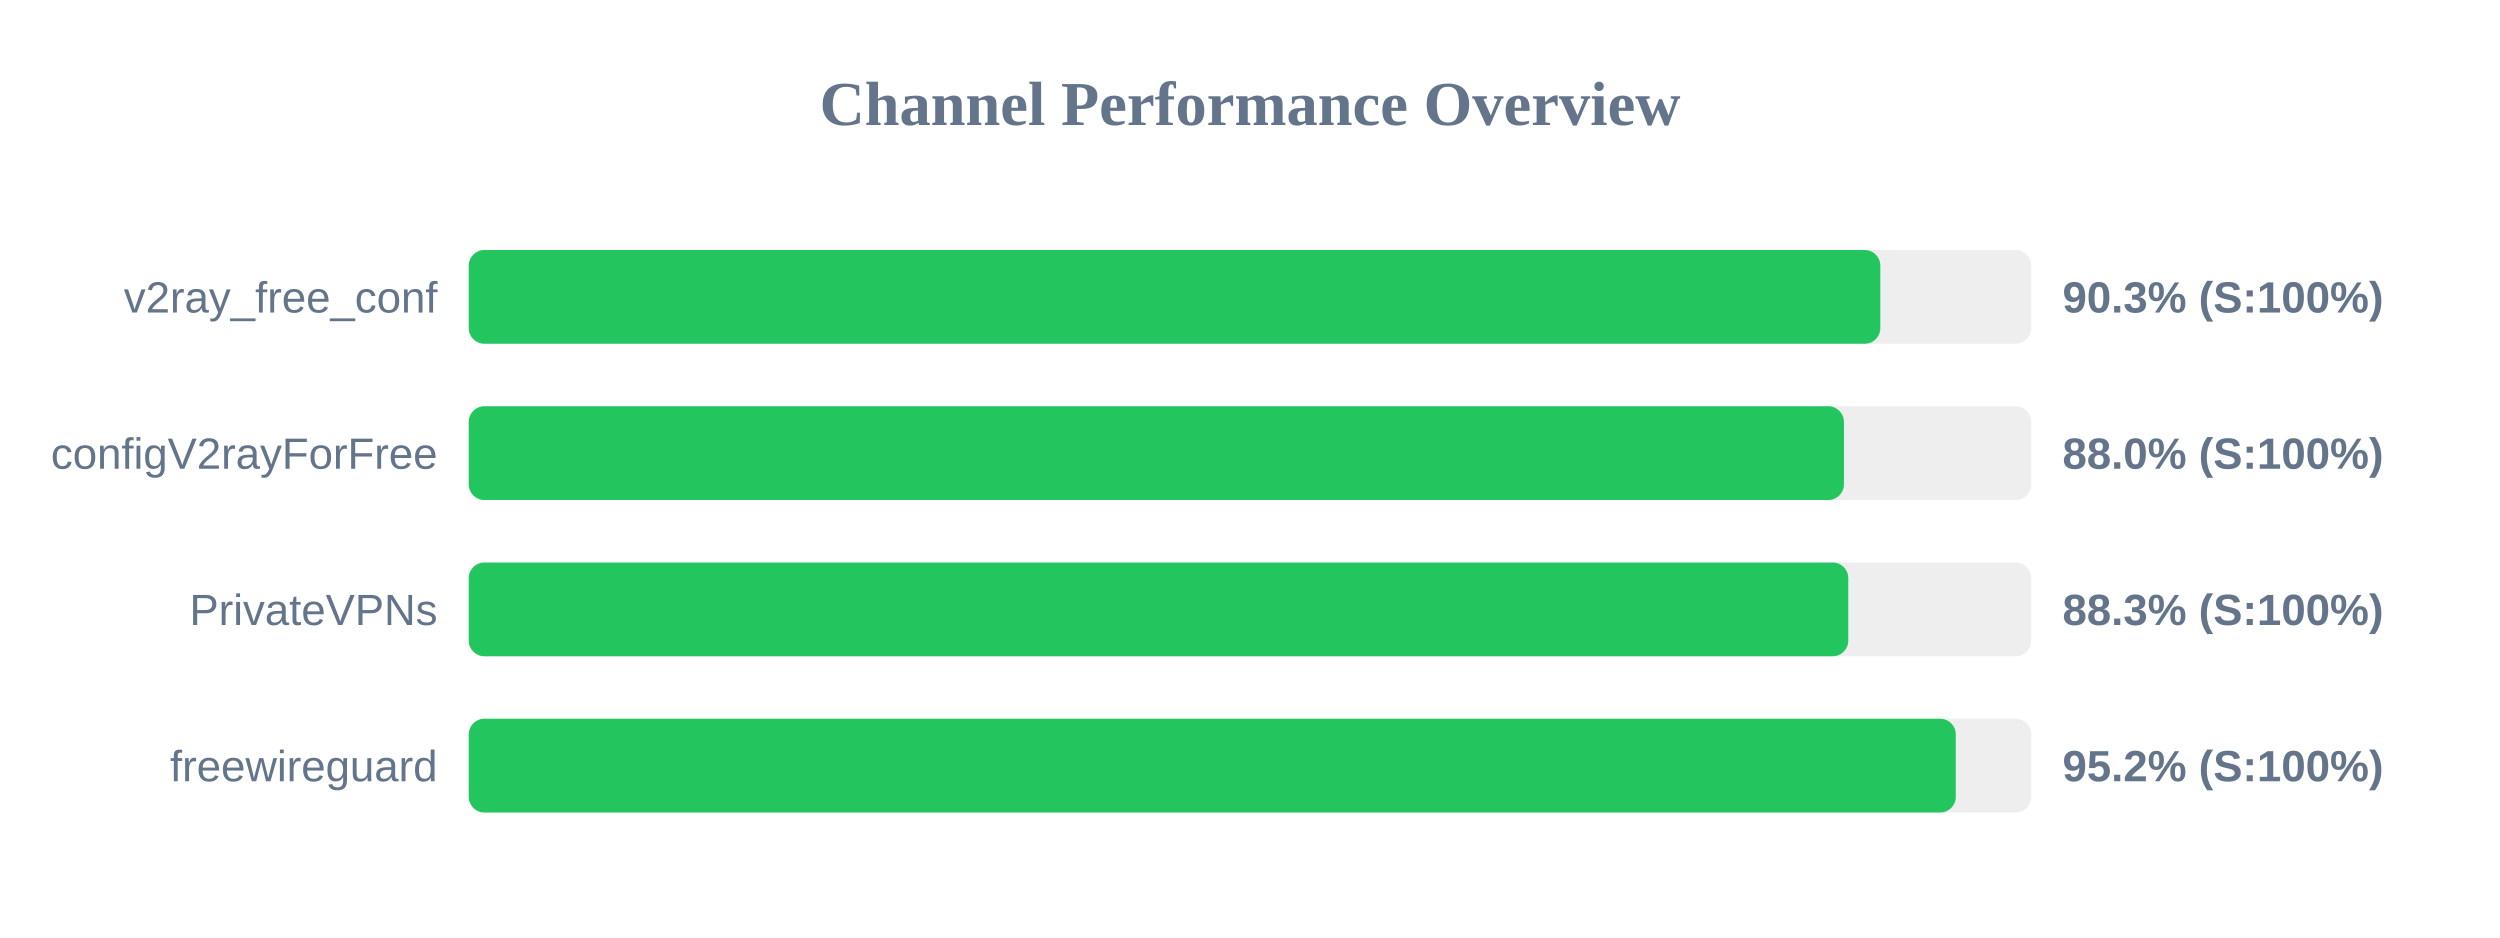
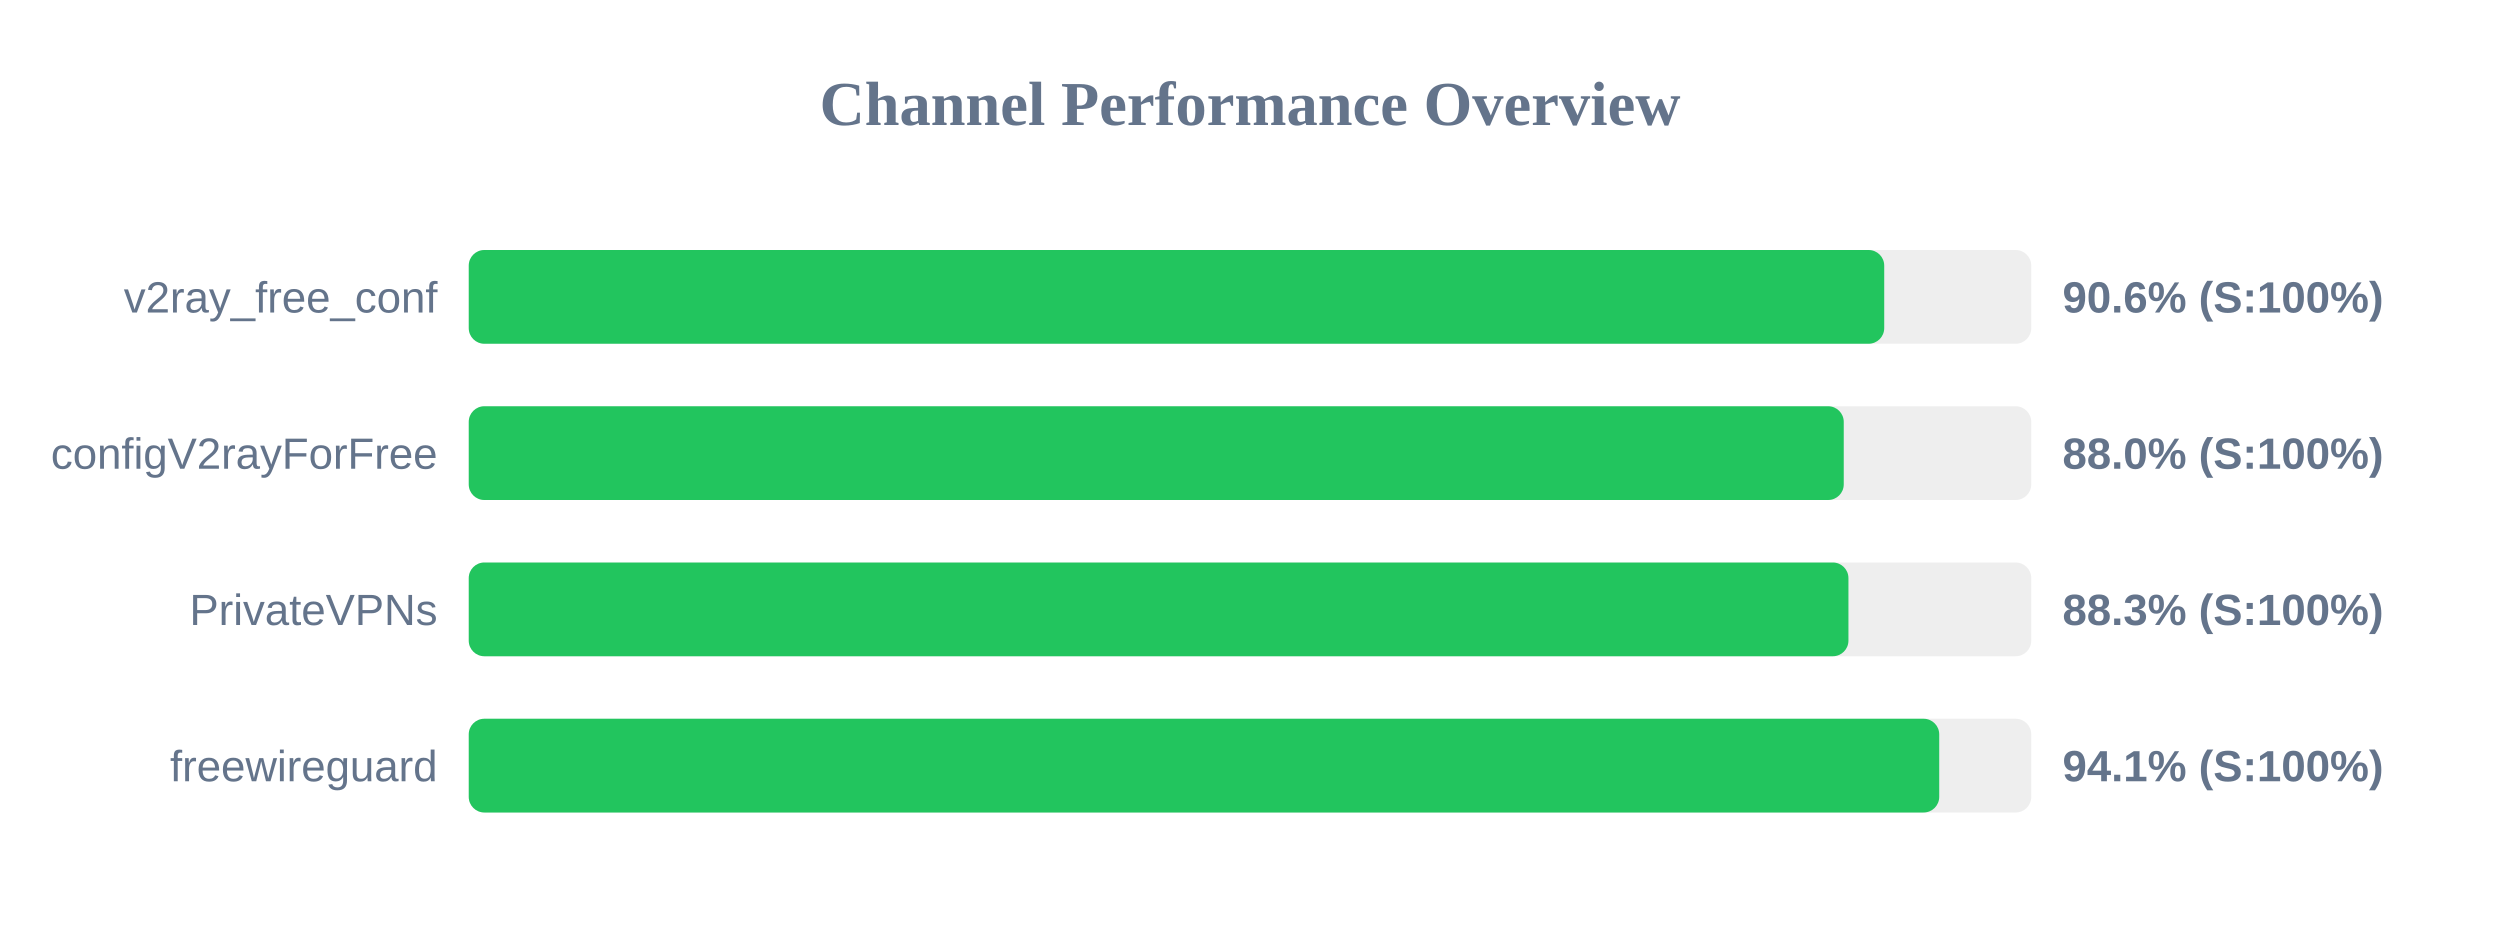
<svg xmlns="http://www.w3.org/2000/svg" width="800" height="300" version="1.1">
  <style>
        .row { font: 14px Arial; fill: #64748b; }
        .score { font: bold 14px Arial; fill: #64748b; }
    </style>
  <text x="400" y="40" text-anchor="middle" font-size="20px" font-weight="bold" fill="#64748b">Channel Performance Overview</text>
  <rect x="150" y="80" width="500" height="30" fill="#eee" rx="5" />
-   <rect x="150" y="80" width="451.7" height="30" fill="#22c55e" rx="5" />
+   <rect x="150" y="80" width="452.95" height="30" fill="#22c55e" rx="5" />
  <text x="140" y="100" text-anchor="end" class="row">v2ray_free_conf</text>
-   <text x="660" y="100" text-anchor="start" class="score">90.3% (S:100%)</text>
+   <text x="660" y="100" text-anchor="start" class="score">90.6% (S:100%)</text>
  <rect x="150" y="130" width="500" height="30" fill="#eee" rx="5" />
-   <rect x="150" y="130" width="440.05" height="30" fill="#22c55e" rx="5" />
+   <rect x="150" y="130" width="440.0" height="30" fill="#22c55e" rx="5" />
  <text x="140" y="150" text-anchor="end" class="row">configV2rayForFree</text>
  <text x="660" y="150" text-anchor="start" class="score">88.0% (S:100%)</text>
  <rect x="150" y="180" width="500" height="30" fill="#eee" rx="5" />
-   <rect x="150" y="180" width="441.45" height="30" fill="#22c55e" rx="5" />
+   <rect x="150" y="180" width="441.5" height="30" fill="#22c55e" rx="5" />
  <text x="140" y="200" text-anchor="end" class="row">PrivateVPNs</text>
  <text x="660" y="200" text-anchor="start" class="score">88.3% (S:100%)</text>
  <rect x="150" y="230" width="500" height="30" fill="#eee" rx="5" />
-   <rect x="150" y="230" width="475.85" height="30" fill="#22c55e" rx="5" />
+   <rect x="150" y="230" width="470.55" height="30" fill="#22c55e" rx="5" />
  <text x="140" y="250" text-anchor="end" class="row">freewireguard</text>
-   <text x="660" y="250" text-anchor="start" class="score">95.2% (S:100%)</text>
+   <text x="660" y="250" text-anchor="start" class="score">94.1% (S:100%)</text>
</svg>
